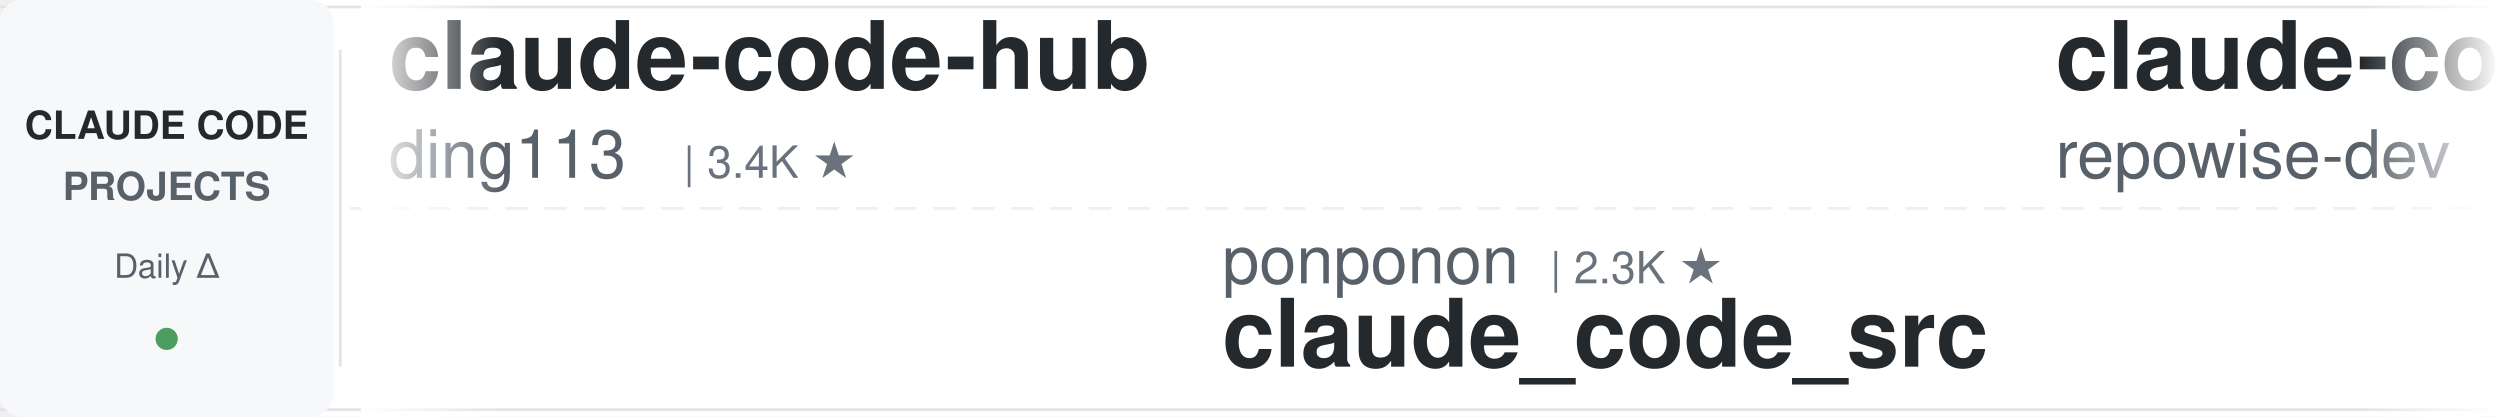
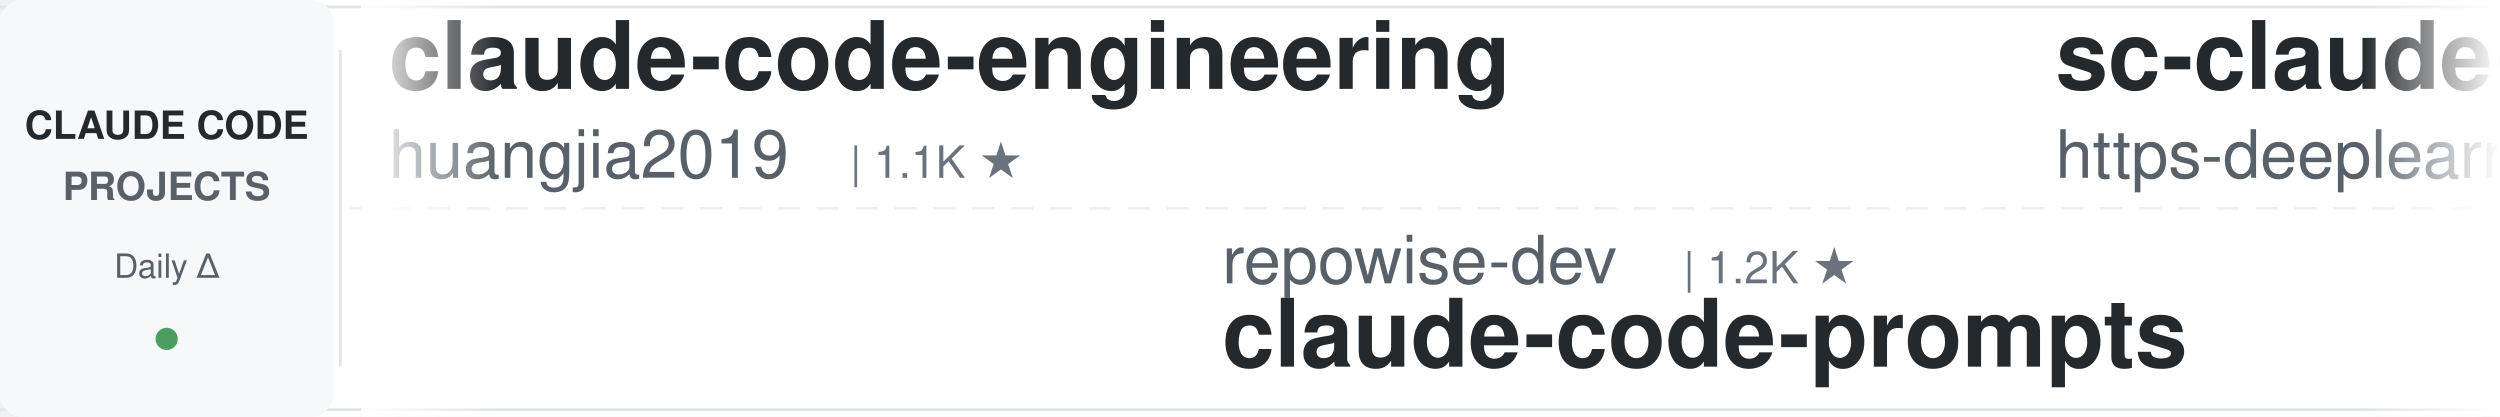
<svg xmlns="http://www.w3.org/2000/svg" width="900" height="150">
  <defs>
    <linearGradient id="leftFade" x1="0%" y1="0%" x2="100%" y2="0%">
      <stop offset="0%" style="stop-color:#ffffff;stop-opacity:1" />
      <stop offset="100%" style="stop-color:#ffffff;stop-opacity:0" />
    </linearGradient>
    <linearGradient id="rightFade" x1="0%" y1="0%" x2="100%" y2="0%">
      <stop offset="0%" style="stop-color:#ffffff;stop-opacity:0" />
      <stop offset="100%" style="stop-color:#ffffff;stop-opacity:1" />
    </linearGradient>
  </defs>
  <rect width="900" height="150" fill="#ffffff" rx="8" />
  <rect x="0" y="2" width="900" height="1" fill="#e1e4e8" />
  <rect x="0" y="147" width="900" height="1" fill="#e1e4e8" />
  <line x1="0" y1="75" x2="900" y2="75" stroke="#e1e4e8" stroke-width="1" stroke-dasharray="8 6" opacity="0.6" />
  <rect x="0" y="0" width="120" height="150" fill="#f6f8fa" rx="8" />
  <text x="60" y="50" font-family="-apple-system, BlinkMacSystemFont, 'Segoe UI', Helvetica, Arial, sans-serif" font-size="14" font-weight="600" fill="#24292e" text-anchor="middle">CLAUDE CODE</text>
  <text x="60" y="72" font-family="-apple-system, BlinkMacSystemFont, 'Segoe UI', Helvetica, Arial, sans-serif" font-size="14" font-weight="600" fill="#586069" text-anchor="middle">PROJECTS</text>
  <text x="60" y="100" font-family="-apple-system, BlinkMacSystemFont, 'Segoe UI', Helvetica, Arial, sans-serif" font-size="12" font-weight="500" fill="#586069" text-anchor="middle">Daily Δ</text>
  <circle cx="60" cy="122" r="4" fill="#22863a" opacity="0.8" />
  <rect x="122" y="18" width="1" height="114" fill="#e1e4e8" />
  <clipPath id="tickerClip">
    <rect x="130" y="0" width="770" height="150" />
  </clipPath>
  <g clip-path="url(#tickerClip)">
    <g id="tickerItems">
      <animateTransform attributeName="transform" attributeType="XML" type="translate" from="0 0" to="-3000 0" dur="54s" repeatCount="indefinite" />
      <g transform="translate(0, 0)">
-         <text x="140" y="32" font-family="-apple-system, BlinkMacSystemFont, 'Segoe UI', Helvetica, Arial, sans-serif" font-size="34" font-weight="600" fill="#24292e">claude-code-hub</text>
-         <text x="140" y="64" font-family="-apple-system, BlinkMacSystemFont, 'Segoe UI', Helvetica, Arial, sans-serif" font-size="24" font-weight="400" fill="#586069">ding113</text>
-         <text x="246" y="64" font-family="-apple-system, BlinkMacSystemFont, 'Segoe UI', Helvetica, Arial, sans-serif" font-size="16" font-weight="500" fill="#6a737d">| 3.4K ★</text>
+         <text x="140" y="32" font-family="-apple-system, BlinkMacSystemFont, 'Segoe UI', Helvetica, Arial, sans-serif" font-size="34" font-weight="600" fill="#24292e">claude-code-engineering</text>
+         <text x="140" y="64" font-family="-apple-system, BlinkMacSystemFont, 'Segoe UI', Helvetica, Arial, sans-serif" font-size="24" font-weight="400" fill="#586069">huangjia2019</text>
+         <text x="306" y="64" font-family="-apple-system, BlinkMacSystemFont, 'Segoe UI', Helvetica, Arial, sans-serif" font-size="16" font-weight="500" fill="#6a737d">| 1.1K ★</text>
      </g>
      <g transform="translate(300, 0)">
-         <text x="140" y="102" font-family="-apple-system, BlinkMacSystemFont, 'Segoe UI', Helvetica, Arial, sans-serif" font-size="24" font-weight="400" fill="#586069">ponponon</text>
-         <text x="258" y="102" font-family="-apple-system, BlinkMacSystemFont, 'Segoe UI', Helvetica, Arial, sans-serif" font-size="16" font-weight="500" fill="#6a737d">| 2.3K ★</text>
-         <text x="140" y="132" font-family="-apple-system, BlinkMacSystemFont, 'Segoe UI', Helvetica, Arial, sans-serif" font-size="34" font-weight="600" fill="#24292e">claude_code_src</text>
+         <text x="140" y="102" font-family="-apple-system, BlinkMacSystemFont, 'Segoe UI', Helvetica, Arial, sans-serif" font-size="24" font-weight="400" fill="#586069">repowise-dev</text>
+         <text x="306" y="102" font-family="-apple-system, BlinkMacSystemFont, 'Segoe UI', Helvetica, Arial, sans-serif" font-size="16" font-weight="500" fill="#6a737d">| 1.2K ★</text>
+         <text x="140" y="132" font-family="-apple-system, BlinkMacSystemFont, 'Segoe UI', Helvetica, Arial, sans-serif" font-size="34" font-weight="600" fill="#24292e">claude-code-prompts</text>
      </g>
      <g transform="translate(600, 0)">
-         <text x="140" y="32" font-family="-apple-system, BlinkMacSystemFont, 'Segoe UI', Helvetica, Arial, sans-serif" font-size="34" font-weight="600" fill="#24292e">claude-code-prompts</text>
-         <text x="140" y="64" font-family="-apple-system, BlinkMacSystemFont, 'Segoe UI', Helvetica, Arial, sans-serif" font-size="24" font-weight="400" fill="#586069">repowise-dev</text>
-         <text x="306" y="64" font-family="-apple-system, BlinkMacSystemFont, 'Segoe UI', Helvetica, Arial, sans-serif" font-size="16" font-weight="500" fill="#6a737d">| 1.2K ★</text>
+         <text x="140" y="32" font-family="-apple-system, BlinkMacSystemFont, 'Segoe UI', Helvetica, Arial, sans-serif" font-size="34" font-weight="600" fill="#24292e">sc-claude-code-files</text>
+         <text x="140" y="64" font-family="-apple-system, BlinkMacSystemFont, 'Segoe UI', Helvetica, Arial, sans-serif" font-size="24" font-weight="400" fill="#586069">https-deeplearning-ai</text>
+         <text x="414" y="64" font-family="-apple-system, BlinkMacSystemFont, 'Segoe UI', Helvetica, Arial, sans-serif" font-size="16" font-weight="500" fill="#6a737d">| 557 ★</text>
      </g>
      <g transform="translate(900, 0)">
-         <text x="140" y="102" font-family="-apple-system, BlinkMacSystemFont, 'Segoe UI', Helvetica, Arial, sans-serif" font-size="24" font-weight="400" fill="#586069">hangsman</text>
-         <text x="258" y="102" font-family="-apple-system, BlinkMacSystemFont, 'Segoe UI', Helvetica, Arial, sans-serif" font-size="16" font-weight="500" fill="#6a737d">| 798 ★</text>
-         <text x="140" y="132" font-family="-apple-system, BlinkMacSystemFont, 'Segoe UI', Helvetica, Arial, sans-serif" font-size="34" font-weight="600" fill="#24292e">claude-code-source</text>
+         <text x="140" y="102" font-family="-apple-system, BlinkMacSystemFont, 'Segoe UI', Helvetica, Arial, sans-serif" font-size="24" font-weight="400" fill="#586069">affaan-m</text>
+         <text x="258" y="102" font-family="-apple-system, BlinkMacSystemFont, 'Segoe UI', Helvetica, Arial, sans-serif" font-size="16" font-weight="500" fill="#6a737d">| 284.3K ★</text>
+         <text x="140" y="132" font-family="-apple-system, BlinkMacSystemFont, 'Segoe UI', Helvetica, Arial, sans-serif" font-size="34" font-weight="600" fill="#24292e">ECC</text>
      </g>
      <g transform="translate(1200, 0)">
-         <text x="140" y="32" font-family="-apple-system, BlinkMacSystemFont, 'Segoe UI', Helvetica, Arial, sans-serif" font-size="34" font-weight="600" fill="#24292e">claude-code-workflows</text>
-         <text x="140" y="64" font-family="-apple-system, BlinkMacSystemFont, 'Segoe UI', Helvetica, Arial, sans-serif" font-size="24" font-weight="400" fill="#586069">OneRedOak</text>
-         <text x="270" y="64" font-family="-apple-system, BlinkMacSystemFont, 'Segoe UI', Helvetica, Arial, sans-serif" font-size="16" font-weight="500" fill="#6a737d">| 3.9K ★</text>
+         <text x="140" y="32" font-family="-apple-system, BlinkMacSystemFont, 'Segoe UI', Helvetica, Arial, sans-serif" font-size="34" font-weight="600" fill="#24292e">Claude-Code-Usage-Monito...</text>
+         <text x="140" y="64" font-family="-apple-system, BlinkMacSystemFont, 'Segoe UI', Helvetica, Arial, sans-serif" font-size="24" font-weight="400" fill="#586069">Maciek-roboblog</text>
+         <text x="342" y="64" font-family="-apple-system, BlinkMacSystemFont, 'Segoe UI', Helvetica, Arial, sans-serif" font-size="16" font-weight="500" fill="#6a737d">| 8.7K ★</text>
      </g>
      <g transform="translate(1500, 0)">
-         <text x="140" y="102" font-family="-apple-system, BlinkMacSystemFont, 'Segoe UI', Helvetica, Arial, sans-serif" font-size="24" font-weight="400" fill="#586069">digitalsamba</text>
-         <text x="306" y="102" font-family="-apple-system, BlinkMacSystemFont, 'Segoe UI', Helvetica, Arial, sans-serif" font-size="16" font-weight="500" fill="#6a737d">| 2.3K ★</text>
-         <text x="140" y="132" font-family="-apple-system, BlinkMacSystemFont, 'Segoe UI', Helvetica, Arial, sans-serif" font-size="34" font-weight="600" fill="#24292e">claude-code-video-toolki...</text>
+         <text x="140" y="102" font-family="-apple-system, BlinkMacSystemFont, 'Segoe UI', Helvetica, Arial, sans-serif" font-size="24" font-weight="400" fill="#586069">alejandrobalderas</text>
+         <text x="366" y="102" font-family="-apple-system, BlinkMacSystemFont, 'Segoe UI', Helvetica, Arial, sans-serif" font-size="16" font-weight="500" fill="#6a737d">| 3.0K ★</text>
+         <text x="140" y="132" font-family="-apple-system, BlinkMacSystemFont, 'Segoe UI', Helvetica, Arial, sans-serif" font-size="34" font-weight="600" fill="#24292e">claude-code-from-source</text>
      </g>
      <g transform="translate(1800, 0)">
-         <text x="140" y="32" font-family="-apple-system, BlinkMacSystemFont, 'Segoe UI', Helvetica, Arial, sans-serif" font-size="34" font-weight="600" fill="#24292e">claude-code-ultimate-gui...</text>
-         <text x="140" y="64" font-family="-apple-system, BlinkMacSystemFont, 'Segoe UI', Helvetica, Arial, sans-serif" font-size="24" font-weight="400" fill="#586069">FlorianBruniaux</text>
-         <text x="342" y="64" font-family="-apple-system, BlinkMacSystemFont, 'Segoe UI', Helvetica, Arial, sans-serif" font-size="16" font-weight="500" fill="#6a737d">| 6.2K ★</text>
+         <text x="140" y="32" font-family="-apple-system, BlinkMacSystemFont, 'Segoe UI', Helvetica, Arial, sans-serif" font-size="34" font-weight="600" fill="#24292e">claude-code-my-workflow</text>
+         <text x="140" y="64" font-family="-apple-system, BlinkMacSystemFont, 'Segoe UI', Helvetica, Arial, sans-serif" font-size="24" font-weight="400" fill="#586069">pedrohcgs</text>
+         <text x="270" y="64" font-family="-apple-system, BlinkMacSystemFont, 'Segoe UI', Helvetica, Arial, sans-serif" font-size="16" font-weight="500" fill="#6a737d">| 1.7K ★</text>
      </g>
      <g transform="translate(2100, 0)">
-         <text x="140" y="102" font-family="-apple-system, BlinkMacSystemFont, 'Segoe UI', Helvetica, Arial, sans-serif" font-size="24" font-weight="400" fill="#586069">overwirehq</text>
-         <text x="282" y="102" font-family="-apple-system, BlinkMacSystemFont, 'Segoe UI', Helvetica, Arial, sans-serif" font-size="16" font-weight="500" fill="#6a737d">| 2.8K ★</text>
-         <text x="140" y="132" font-family="-apple-system, BlinkMacSystemFont, 'Segoe UI', Helvetica, Arial, sans-serif" font-size="34" font-weight="600" fill="#24292e">claude-code-telegram</text>
+         <text x="140" y="102" font-family="-apple-system, BlinkMacSystemFont, 'Segoe UI', Helvetica, Arial, sans-serif" font-size="24" font-weight="400" fill="#586069">VILA-Lab</text>
+         <text x="258" y="102" font-family="-apple-system, BlinkMacSystemFont, 'Segoe UI', Helvetica, Arial, sans-serif" font-size="16" font-weight="500" fill="#6a737d">| 2.2K ★</text>
+         <text x="140" y="132" font-family="-apple-system, BlinkMacSystemFont, 'Segoe UI', Helvetica, Arial, sans-serif" font-size="34" font-weight="600" fill="#24292e">Dive-into-Claude-Code</text>
      </g>
      <g transform="translate(2400, 0)">
-         <text x="140" y="32" font-family="-apple-system, BlinkMacSystemFont, 'Segoe UI', Helvetica, Arial, sans-serif" font-size="34" font-weight="600" fill="#24292e">ralph-claude-code</text>
-         <text x="140" y="64" font-family="-apple-system, BlinkMacSystemFont, 'Segoe UI', Helvetica, Arial, sans-serif" font-size="24" font-weight="400" fill="#586069">frankbria</text>
-         <text x="270" y="64" font-family="-apple-system, BlinkMacSystemFont, 'Segoe UI', Helvetica, Arial, sans-serif" font-size="16" font-weight="500" fill="#6a737d">| 9.7K ★</text>
+         <text x="140" y="32" font-family="-apple-system, BlinkMacSystemFont, 'Segoe UI', Helvetica, Arial, sans-serif" font-size="34" font-weight="600" fill="#24292e">claude-coder</text>
+         <text x="140" y="64" font-family="-apple-system, BlinkMacSystemFont, 'Segoe UI', Helvetica, Arial, sans-serif" font-size="24" font-weight="400" fill="#586069">kodu-ai</text>
+         <text x="246" y="64" font-family="-apple-system, BlinkMacSystemFont, 'Segoe UI', Helvetica, Arial, sans-serif" font-size="16" font-weight="500" fill="#6a737d">| 5.2K ★</text>
      </g>
      <g transform="translate(2700, 0)">
-         <text x="140" y="102" font-family="-apple-system, BlinkMacSystemFont, 'Segoe UI', Helvetica, Arial, sans-serif" font-size="24" font-weight="400" fill="#586069">oboard</text>
-         <text x="234" y="102" font-family="-apple-system, BlinkMacSystemFont, 'Segoe UI', Helvetica, Arial, sans-serif" font-size="16" font-weight="500" fill="#6a737d">| 3.3K ★</text>
-         <text x="140" y="132" font-family="-apple-system, BlinkMacSystemFont, 'Segoe UI', Helvetica, Arial, sans-serif" font-size="34" font-weight="600" fill="#24292e">claude-code-rev</text>
+         <text x="140" y="102" font-family="-apple-system, BlinkMacSystemFont, 'Segoe UI', Helvetica, Arial, sans-serif" font-size="24" font-weight="400" fill="#586069">shareAI-lab</text>
+         <text x="294" y="102" font-family="-apple-system, BlinkMacSystemFont, 'Segoe UI', Helvetica, Arial, sans-serif" font-size="16" font-weight="500" fill="#6a737d">| 78.9K ★</text>
+         <text x="140" y="132" font-family="-apple-system, BlinkMacSystemFont, 'Segoe UI', Helvetica, Arial, sans-serif" font-size="34" font-weight="600" fill="#24292e">learn-claude-code</text>
      </g>
      <g transform="translate(3000, 0)">
-         <text x="140" y="32" font-family="-apple-system, BlinkMacSystemFont, 'Segoe UI', Helvetica, Arial, sans-serif" font-size="34" font-weight="600" fill="#24292e">claude-code-hub</text>
-         <text x="140" y="64" font-family="-apple-system, BlinkMacSystemFont, 'Segoe UI', Helvetica, Arial, sans-serif" font-size="24" font-weight="400" fill="#586069">ding113</text>
-         <text x="246" y="64" font-family="-apple-system, BlinkMacSystemFont, 'Segoe UI', Helvetica, Arial, sans-serif" font-size="16" font-weight="500" fill="#6a737d">| 3.4K ★</text>
+         <text x="140" y="32" font-family="-apple-system, BlinkMacSystemFont, 'Segoe UI', Helvetica, Arial, sans-serif" font-size="34" font-weight="600" fill="#24292e">claude-code-engineering</text>
+         <text x="140" y="64" font-family="-apple-system, BlinkMacSystemFont, 'Segoe UI', Helvetica, Arial, sans-serif" font-size="24" font-weight="400" fill="#586069">huangjia2019</text>
+         <text x="306" y="64" font-family="-apple-system, BlinkMacSystemFont, 'Segoe UI', Helvetica, Arial, sans-serif" font-size="16" font-weight="500" fill="#6a737d">| 1.1K ★</text>
      </g>
      <g transform="translate(3300, 0)">
-         <text x="140" y="102" font-family="-apple-system, BlinkMacSystemFont, 'Segoe UI', Helvetica, Arial, sans-serif" font-size="24" font-weight="400" fill="#586069">ponponon</text>
-         <text x="258" y="102" font-family="-apple-system, BlinkMacSystemFont, 'Segoe UI', Helvetica, Arial, sans-serif" font-size="16" font-weight="500" fill="#6a737d">| 2.3K ★</text>
-         <text x="140" y="132" font-family="-apple-system, BlinkMacSystemFont, 'Segoe UI', Helvetica, Arial, sans-serif" font-size="34" font-weight="600" fill="#24292e">claude_code_src</text>
+         <text x="140" y="102" font-family="-apple-system, BlinkMacSystemFont, 'Segoe UI', Helvetica, Arial, sans-serif" font-size="24" font-weight="400" fill="#586069">repowise-dev</text>
+         <text x="306" y="102" font-family="-apple-system, BlinkMacSystemFont, 'Segoe UI', Helvetica, Arial, sans-serif" font-size="16" font-weight="500" fill="#6a737d">| 1.2K ★</text>
+         <text x="140" y="132" font-family="-apple-system, BlinkMacSystemFont, 'Segoe UI', Helvetica, Arial, sans-serif" font-size="34" font-weight="600" fill="#24292e">claude-code-prompts</text>
      </g>
      <g transform="translate(3600, 0)">
-         <text x="140" y="32" font-family="-apple-system, BlinkMacSystemFont, 'Segoe UI', Helvetica, Arial, sans-serif" font-size="34" font-weight="600" fill="#24292e">claude-code-prompts</text>
-         <text x="140" y="64" font-family="-apple-system, BlinkMacSystemFont, 'Segoe UI', Helvetica, Arial, sans-serif" font-size="24" font-weight="400" fill="#586069">repowise-dev</text>
-         <text x="306" y="64" font-family="-apple-system, BlinkMacSystemFont, 'Segoe UI', Helvetica, Arial, sans-serif" font-size="16" font-weight="500" fill="#6a737d">| 1.2K ★</text>
+         <text x="140" y="32" font-family="-apple-system, BlinkMacSystemFont, 'Segoe UI', Helvetica, Arial, sans-serif" font-size="34" font-weight="600" fill="#24292e">sc-claude-code-files</text>
+         <text x="140" y="64" font-family="-apple-system, BlinkMacSystemFont, 'Segoe UI', Helvetica, Arial, sans-serif" font-size="24" font-weight="400" fill="#586069">https-deeplearning-ai</text>
+         <text x="414" y="64" font-family="-apple-system, BlinkMacSystemFont, 'Segoe UI', Helvetica, Arial, sans-serif" font-size="16" font-weight="500" fill="#6a737d">| 557 ★</text>
      </g>
      <g transform="translate(3900, 0)">
-         <text x="140" y="102" font-family="-apple-system, BlinkMacSystemFont, 'Segoe UI', Helvetica, Arial, sans-serif" font-size="24" font-weight="400" fill="#586069">hangsman</text>
-         <text x="258" y="102" font-family="-apple-system, BlinkMacSystemFont, 'Segoe UI', Helvetica, Arial, sans-serif" font-size="16" font-weight="500" fill="#6a737d">| 798 ★</text>
-         <text x="140" y="132" font-family="-apple-system, BlinkMacSystemFont, 'Segoe UI', Helvetica, Arial, sans-serif" font-size="34" font-weight="600" fill="#24292e">claude-code-source</text>
+         <text x="140" y="102" font-family="-apple-system, BlinkMacSystemFont, 'Segoe UI', Helvetica, Arial, sans-serif" font-size="24" font-weight="400" fill="#586069">affaan-m</text>
+         <text x="258" y="102" font-family="-apple-system, BlinkMacSystemFont, 'Segoe UI', Helvetica, Arial, sans-serif" font-size="16" font-weight="500" fill="#6a737d">| 284.3K ★</text>
+         <text x="140" y="132" font-family="-apple-system, BlinkMacSystemFont, 'Segoe UI', Helvetica, Arial, sans-serif" font-size="34" font-weight="600" fill="#24292e">ECC</text>
      </g>
    </g>
  </g>
  <rect x="130" y="0" width="50" height="150" fill="url(#leftFade)" />
  <rect x="850" y="0" width="50" height="150" fill="url(#rightFade)" />
</svg>
